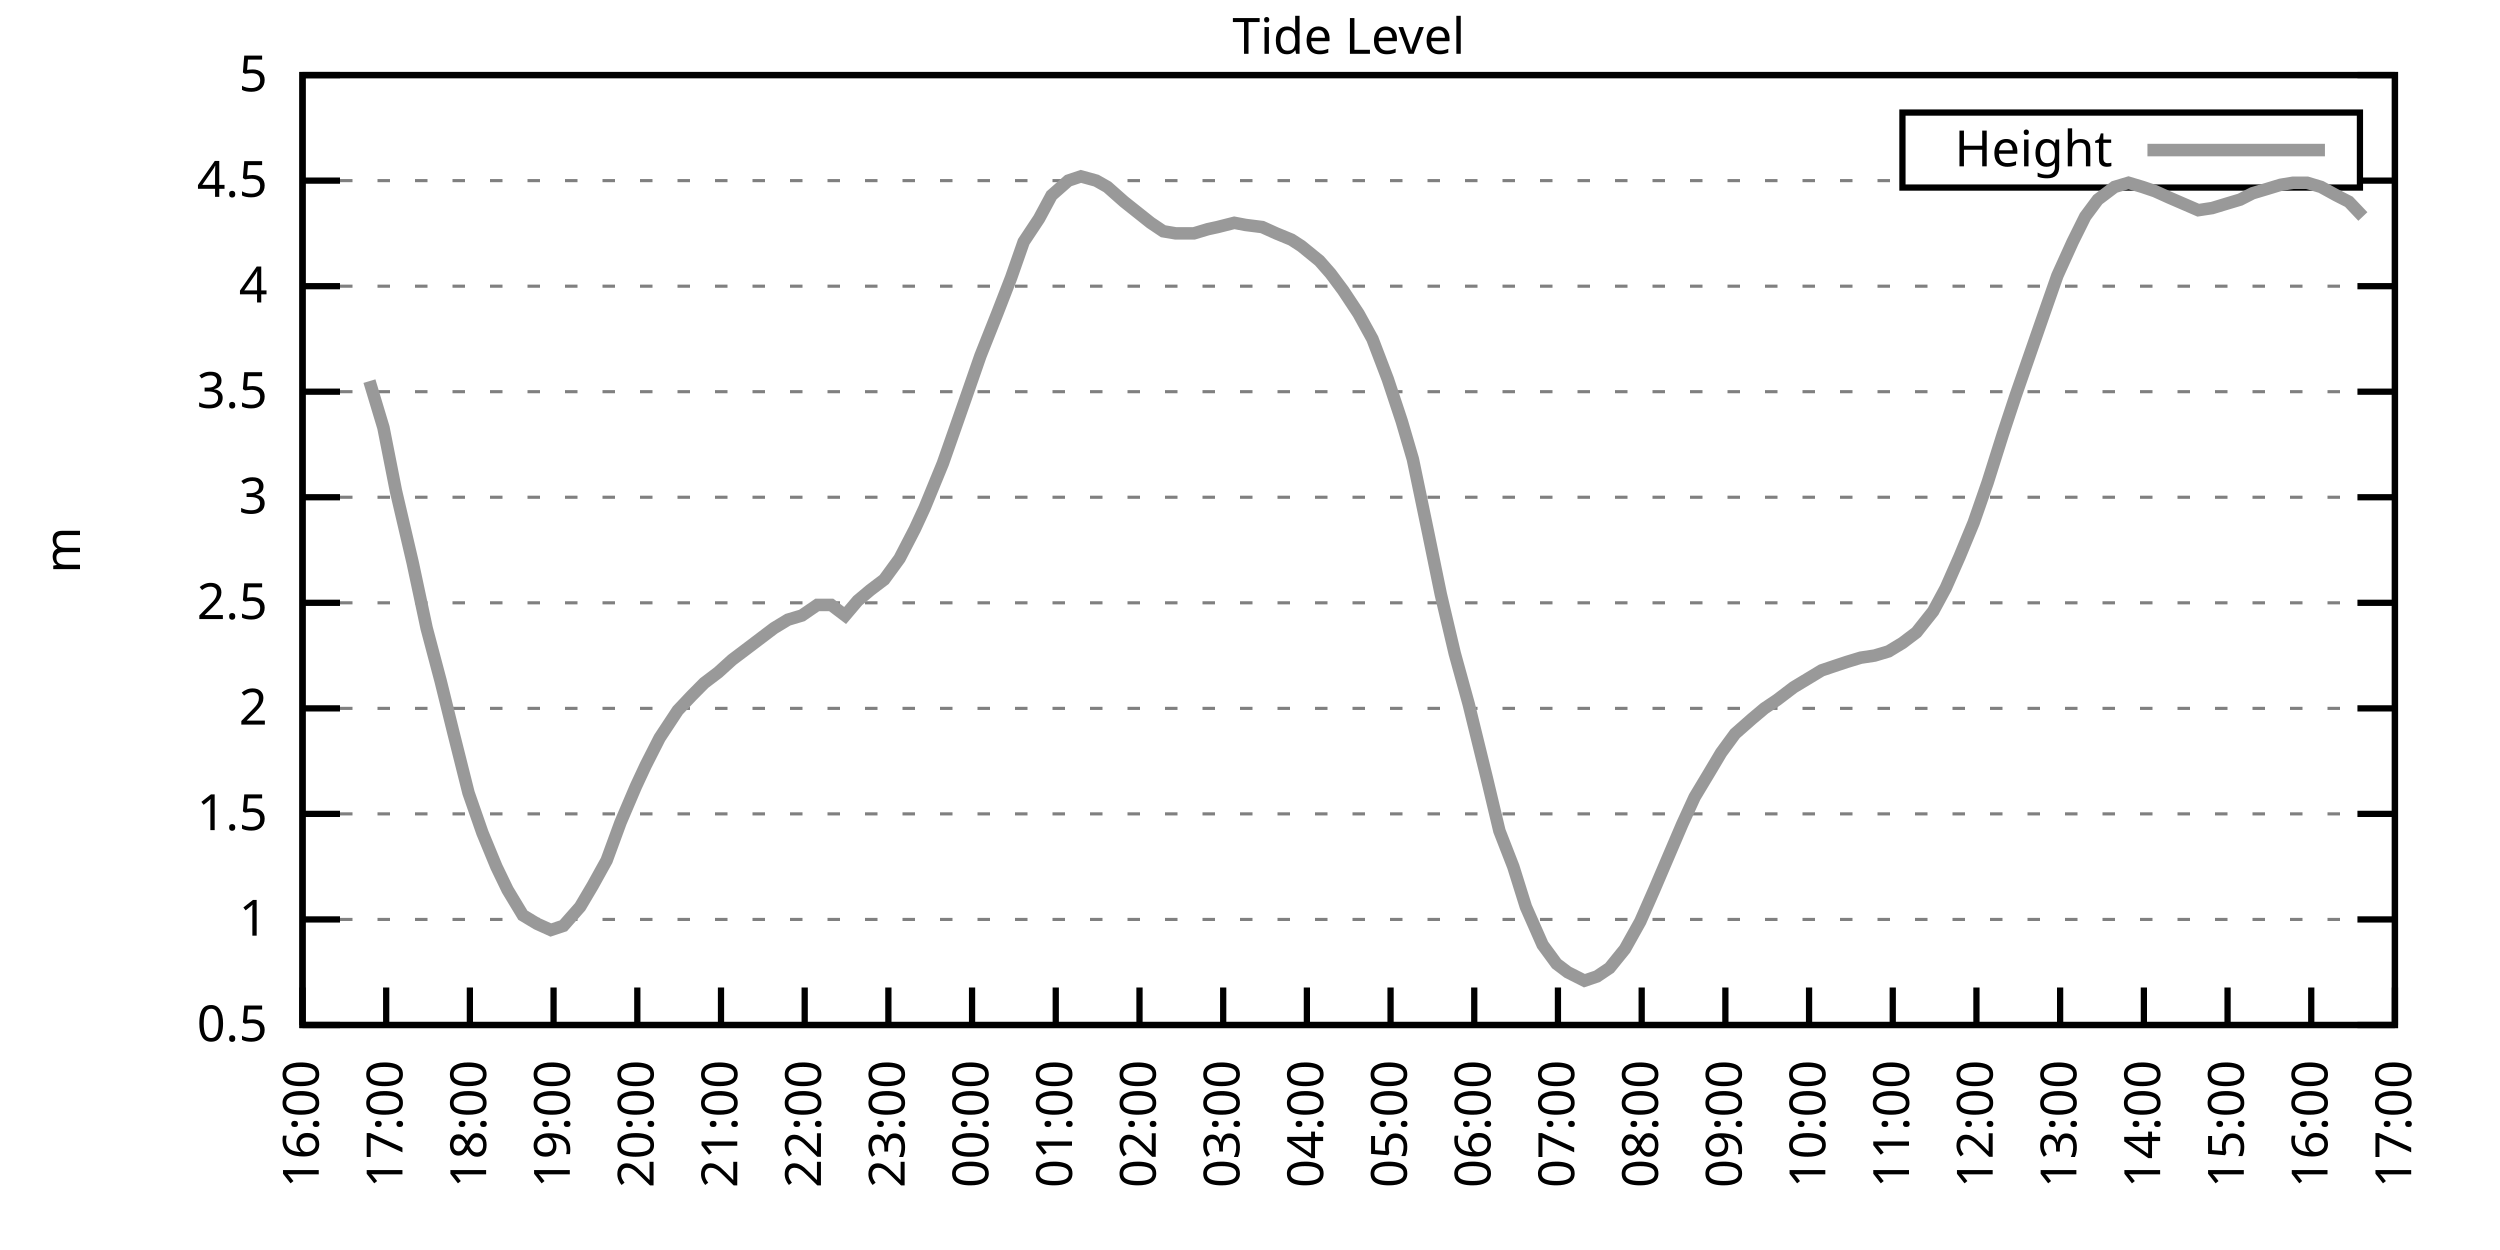
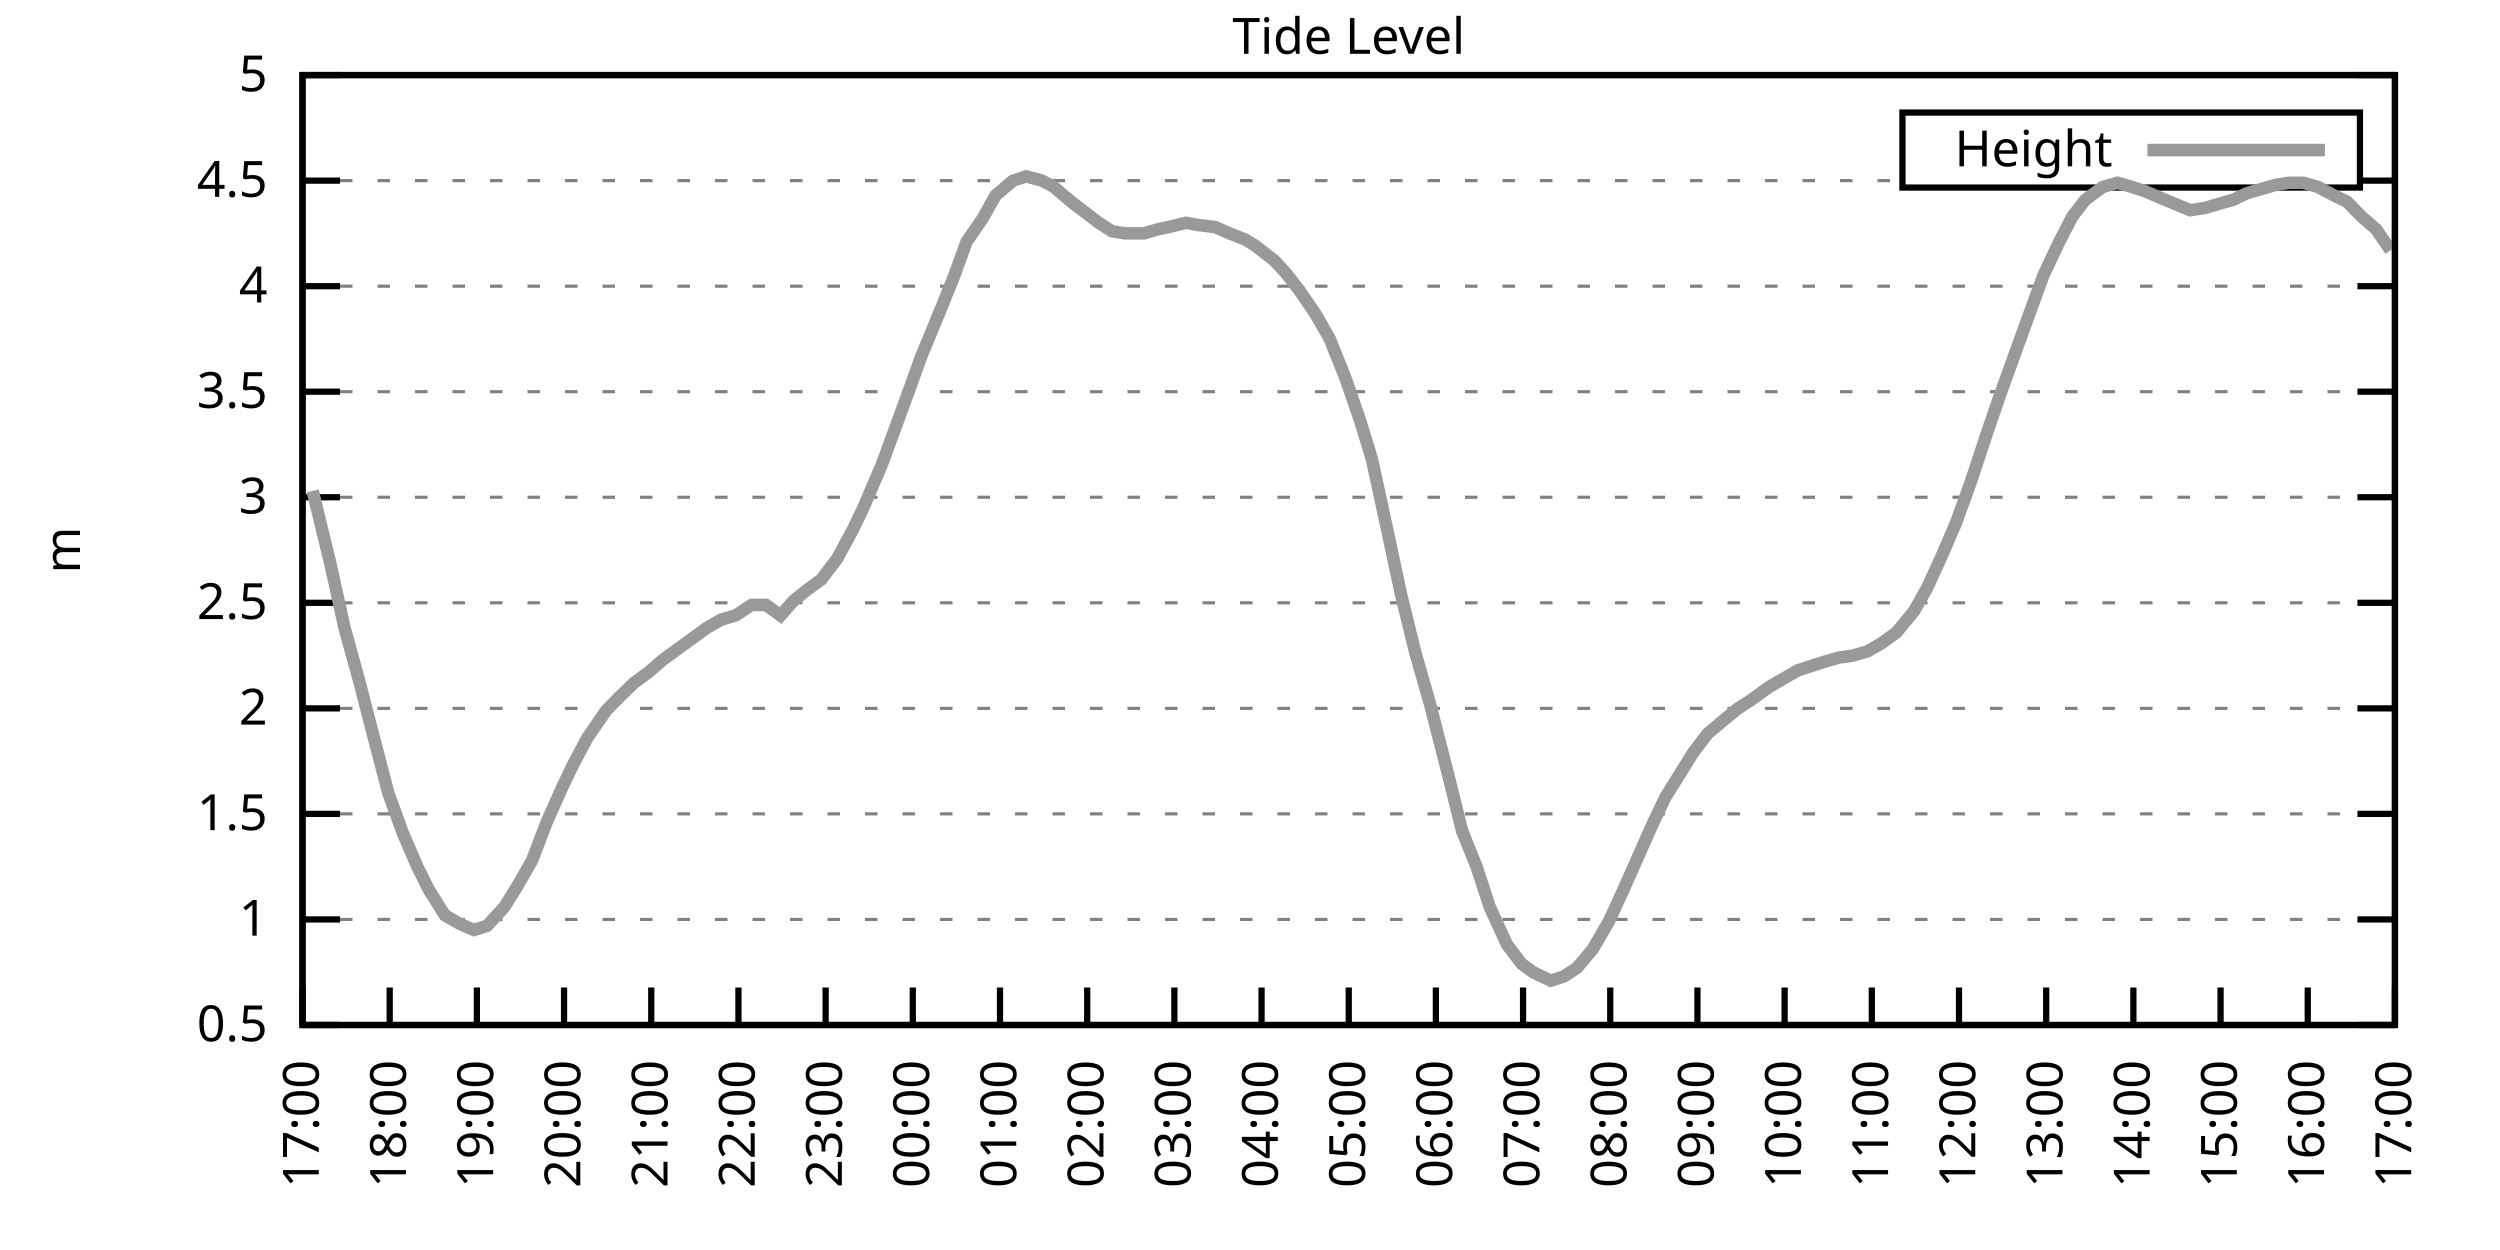
<svg xmlns="http://www.w3.org/2000/svg" xmlns:xlink="http://www.w3.org/1999/xlink" width="400" height="200" viewBox="0 0 400 200">
  <g id="gnuplot_canvas">
    <rect x="0" y="0" width="400" height="200" fill="none" />
    <defs>
      <circle id="gpDot" r="0.5" stroke-width="0.5" stroke="currentColor" />
      <path id="gpPt0" stroke-width="0.333" stroke="currentColor" d="M-1,0 h2 M0,-1 v2" />
      <path id="gpPt1" stroke-width="0.333" stroke="currentColor" d="M-1,-1 L1,1 M1,-1 L-1,1" />
      <path id="gpPt2" stroke-width="0.333" stroke="currentColor" d="M-1,0 L1,0 M0,-1 L0,1 M-1,-1 L1,1 M-1,1 L1,-1" />
      <rect id="gpPt3" stroke-width="0.333" stroke="currentColor" x="-1" y="-1" width="2" height="2" />
      <rect id="gpPt4" stroke-width="0.333" stroke="currentColor" fill="currentColor" x="-1" y="-1" width="2" height="2" />
      <circle id="gpPt5" stroke-width="0.333" stroke="currentColor" cx="0" cy="0" r="1" />
      <use xlink:href="#gpPt5" id="gpPt6" fill="currentColor" stroke="none" />
      <path id="gpPt7" stroke-width="0.333" stroke="currentColor" d="M0,-1.33 L-1.33,0.67 L1.33,0.67 z" />
      <use xlink:href="#gpPt7" id="gpPt8" fill="currentColor" stroke="none" />
      <use xlink:href="#gpPt7" id="gpPt9" stroke="currentColor" transform="rotate(180)" />
      <use xlink:href="#gpPt9" id="gpPt10" fill="currentColor" stroke="none" />
      <use xlink:href="#gpPt3" id="gpPt11" stroke="currentColor" transform="rotate(45)" />
      <use xlink:href="#gpPt11" id="gpPt12" fill="currentColor" stroke="none" />
      <path id="gpPt13" stroke-width="0.333" stroke="currentColor" d="M0,1.330 L1.265,0.411 L0.782,-1.067 L-0.782,-1.076 L-1.265,0.411 z" />
      <use xlink:href="#gpPt13" id="gpPt14" fill="currentColor" stroke="none" />
      <filter id="textbox" filterUnits="objectBoundingBox" x="0" y="0" height="1" width="1">
        <feFlood flood-color="white" flood-opacity="1" result="bgnd" />
        <feComposite in="SourceGraphic" in2="bgnd" operator="atop" />
      </filter>
      <filter id="greybox" filterUnits="objectBoundingBox" x="0" y="0" height="1" width="1">
        <feFlood flood-color="lightgrey" flood-opacity="1" result="grey" />
        <feComposite in="SourceGraphic" in2="grey" operator="atop" />
      </filter>
    </defs>
    <g fill="none" color="white" stroke="currentColor" stroke-width="1.00" stroke-linecap="butt" stroke-linejoin="miter">
</g>
    <g fill="none" color="black" stroke="currentColor" stroke-width="1.00" stroke-linecap="butt" stroke-linejoin="miter">
      <g stroke="none" shape-rendering="crispEdges">
        <polygon fill="rgb(255, 255, 255)" points="48.40,164.00 383.18,164.00 383.18,12.02 48.40,12.02 " />
      </g>
    </g>
    <g fill="none" color="black" stroke="currentColor" stroke-width="1.00" stroke-linecap="butt" stroke-linejoin="miter">
</g>
    <g fill="none" color="black" stroke="black" stroke-width="0.50" stroke-linecap="butt" stroke-linejoin="miter">
</g>
    <g fill="none" color="gray" stroke="currentColor" stroke-width="0.50" stroke-linecap="butt" stroke-linejoin="miter">
      <path stroke="gray" stroke-dasharray="2,4" class="gridline" d="M48.40,164.00 L383.19,164.00  " />
    </g>
    <g fill="none" color="gray" stroke="gray" stroke-width="1.00" stroke-linecap="butt" stroke-linejoin="miter">
</g>
    <g fill="none" color="black" stroke="currentColor" stroke-width="1.00" stroke-linecap="butt" stroke-linejoin="miter">
      <path stroke="black" d="M48.40,164.00 L54.40,164.00 M383.19,164.00 L377.19,164.00  " />
      <g transform="translate(42.80,166.60)" stroke="none" fill="black" font-family="Sans" font-size="8.00" text-anchor="end">
        <text>
          <tspan font-family="Sans"> 0.5</tspan>
        </text>
      </g>
    </g>
    <g fill="none" color="black" stroke="currentColor" stroke-width="1.00" stroke-linecap="butt" stroke-linejoin="miter">
</g>
    <g fill="none" color="black" stroke="black" stroke-width="0.50" stroke-linecap="butt" stroke-linejoin="miter">
</g>
    <g fill="none" color="gray" stroke="currentColor" stroke-width="0.50" stroke-linecap="butt" stroke-linejoin="miter">
      <path stroke="gray" stroke-dasharray="2,4" class="gridline" d="M48.40,147.11 L383.19,147.11  " />
    </g>
    <g fill="none" color="gray" stroke="gray" stroke-width="1.00" stroke-linecap="butt" stroke-linejoin="miter">
</g>
    <g fill="none" color="black" stroke="currentColor" stroke-width="1.00" stroke-linecap="butt" stroke-linejoin="miter">
      <path stroke="black" d="M48.40,147.11 L54.40,147.11 M383.19,147.11 L377.19,147.11  " />
      <g transform="translate(42.80,149.71)" stroke="none" fill="black" font-family="Sans" font-size="8.00" text-anchor="end">
        <text>
          <tspan font-family="Sans"> 1</tspan>
        </text>
      </g>
    </g>
    <g fill="none" color="black" stroke="currentColor" stroke-width="1.00" stroke-linecap="butt" stroke-linejoin="miter">
</g>
    <g fill="none" color="black" stroke="black" stroke-width="0.50" stroke-linecap="butt" stroke-linejoin="miter">
</g>
    <g fill="none" color="gray" stroke="currentColor" stroke-width="0.50" stroke-linecap="butt" stroke-linejoin="miter">
      <path stroke="gray" stroke-dasharray="2,4" class="gridline" d="M48.40,130.22 L383.19,130.22  " />
    </g>
    <g fill="none" color="gray" stroke="gray" stroke-width="1.00" stroke-linecap="butt" stroke-linejoin="miter">
</g>
    <g fill="none" color="black" stroke="currentColor" stroke-width="1.00" stroke-linecap="butt" stroke-linejoin="miter">
      <path stroke="black" d="M48.40,130.22 L54.40,130.22 M383.19,130.22 L377.19,130.22  " />
      <g transform="translate(42.80,132.82)" stroke="none" fill="black" font-family="Sans" font-size="8.00" text-anchor="end">
        <text>
          <tspan font-family="Sans"> 1.5</tspan>
        </text>
      </g>
    </g>
    <g fill="none" color="black" stroke="currentColor" stroke-width="1.00" stroke-linecap="butt" stroke-linejoin="miter">
</g>
    <g fill="none" color="black" stroke="black" stroke-width="0.50" stroke-linecap="butt" stroke-linejoin="miter">
</g>
    <g fill="none" color="gray" stroke="currentColor" stroke-width="0.50" stroke-linecap="butt" stroke-linejoin="miter">
      <path stroke="gray" stroke-dasharray="2,4" class="gridline" d="M48.40,113.34 L383.19,113.34  " />
    </g>
    <g fill="none" color="gray" stroke="gray" stroke-width="1.00" stroke-linecap="butt" stroke-linejoin="miter">
</g>
    <g fill="none" color="black" stroke="currentColor" stroke-width="1.00" stroke-linecap="butt" stroke-linejoin="miter">
      <path stroke="black" d="M48.40,113.34 L54.40,113.34 M383.19,113.34 L377.19,113.34  " />
      <g transform="translate(42.80,115.94)" stroke="none" fill="black" font-family="Sans" font-size="8.00" text-anchor="end">
        <text>
          <tspan font-family="Sans"> 2</tspan>
        </text>
      </g>
    </g>
    <g fill="none" color="black" stroke="currentColor" stroke-width="1.00" stroke-linecap="butt" stroke-linejoin="miter">
</g>
    <g fill="none" color="black" stroke="black" stroke-width="0.50" stroke-linecap="butt" stroke-linejoin="miter">
</g>
    <g fill="none" color="gray" stroke="currentColor" stroke-width="0.50" stroke-linecap="butt" stroke-linejoin="miter">
      <path stroke="gray" stroke-dasharray="2,4" class="gridline" d="M48.40,96.45 L383.19,96.45  " />
    </g>
    <g fill="none" color="gray" stroke="gray" stroke-width="1.00" stroke-linecap="butt" stroke-linejoin="miter">
</g>
    <g fill="none" color="black" stroke="currentColor" stroke-width="1.00" stroke-linecap="butt" stroke-linejoin="miter">
      <path stroke="black" d="M48.40,96.45 L54.40,96.45 M383.19,96.45 L377.19,96.45  " />
      <g transform="translate(42.80,99.05)" stroke="none" fill="black" font-family="Sans" font-size="8.00" text-anchor="end">
        <text>
          <tspan font-family="Sans"> 2.5</tspan>
        </text>
      </g>
    </g>
    <g fill="none" color="black" stroke="currentColor" stroke-width="1.00" stroke-linecap="butt" stroke-linejoin="miter">
</g>
    <g fill="none" color="black" stroke="black" stroke-width="0.50" stroke-linecap="butt" stroke-linejoin="miter">
</g>
    <g fill="none" color="gray" stroke="currentColor" stroke-width="0.50" stroke-linecap="butt" stroke-linejoin="miter">
      <path stroke="gray" stroke-dasharray="2,4" class="gridline" d="M48.40,79.56 L383.19,79.56  " />
    </g>
    <g fill="none" color="gray" stroke="gray" stroke-width="1.00" stroke-linecap="butt" stroke-linejoin="miter">
</g>
    <g fill="none" color="black" stroke="currentColor" stroke-width="1.00" stroke-linecap="butt" stroke-linejoin="miter">
      <path stroke="black" d="M48.40,79.56 L54.40,79.56 M383.19,79.56 L377.19,79.56  " />
      <g transform="translate(42.80,82.16)" stroke="none" fill="black" font-family="Sans" font-size="8.00" text-anchor="end">
        <text>
          <tspan font-family="Sans"> 3</tspan>
        </text>
      </g>
    </g>
    <g fill="none" color="black" stroke="currentColor" stroke-width="1.00" stroke-linecap="butt" stroke-linejoin="miter">
</g>
    <g fill="none" color="black" stroke="black" stroke-width="0.50" stroke-linecap="butt" stroke-linejoin="miter">
</g>
    <g fill="none" color="gray" stroke="currentColor" stroke-width="0.50" stroke-linecap="butt" stroke-linejoin="miter">
      <path stroke="gray" stroke-dasharray="2,4" class="gridline" d="M48.40,62.67 L383.19,62.67  " />
    </g>
    <g fill="none" color="gray" stroke="gray" stroke-width="1.00" stroke-linecap="butt" stroke-linejoin="miter">
</g>
    <g fill="none" color="black" stroke="currentColor" stroke-width="1.00" stroke-linecap="butt" stroke-linejoin="miter">
      <path stroke="black" d="M48.40,62.67 L54.40,62.67 M383.19,62.67 L377.19,62.67  " />
      <g transform="translate(42.80,65.27)" stroke="none" fill="black" font-family="Sans" font-size="8.00" text-anchor="end">
        <text>
          <tspan font-family="Sans"> 3.5</tspan>
        </text>
      </g>
    </g>
    <g fill="none" color="black" stroke="currentColor" stroke-width="1.00" stroke-linecap="butt" stroke-linejoin="miter">
</g>
    <g fill="none" color="black" stroke="black" stroke-width="0.50" stroke-linecap="butt" stroke-linejoin="miter">
</g>
    <g fill="none" color="gray" stroke="currentColor" stroke-width="0.50" stroke-linecap="butt" stroke-linejoin="miter">
      <path stroke="gray" stroke-dasharray="2,4" class="gridline" d="M48.40,45.79 L383.19,45.79  " />
    </g>
    <g fill="none" color="gray" stroke="gray" stroke-width="1.00" stroke-linecap="butt" stroke-linejoin="miter">
</g>
    <g fill="none" color="black" stroke="currentColor" stroke-width="1.00" stroke-linecap="butt" stroke-linejoin="miter">
      <path stroke="black" d="M48.40,45.79 L54.40,45.79 M383.19,45.79 L377.19,45.79  " />
      <g transform="translate(42.80,48.39)" stroke="none" fill="black" font-family="Sans" font-size="8.00" text-anchor="end">
        <text>
          <tspan font-family="Sans"> 4</tspan>
        </text>
      </g>
    </g>
    <g fill="none" color="black" stroke="currentColor" stroke-width="1.00" stroke-linecap="butt" stroke-linejoin="miter">
</g>
    <g fill="none" color="black" stroke="black" stroke-width="0.50" stroke-linecap="butt" stroke-linejoin="miter">
</g>
    <g fill="none" color="gray" stroke="currentColor" stroke-width="0.50" stroke-linecap="butt" stroke-linejoin="miter">
      <path stroke="gray" stroke-dasharray="2,4" class="gridline" d="M48.40,28.90 L304.39,28.90 M377.59,28.90 L383.19,28.90  " />
    </g>
    <g fill="none" color="gray" stroke="gray" stroke-width="1.00" stroke-linecap="butt" stroke-linejoin="miter">
</g>
    <g fill="none" color="black" stroke="currentColor" stroke-width="1.00" stroke-linecap="butt" stroke-linejoin="miter">
      <path stroke="black" d="M48.40,28.90 L54.40,28.90 M383.19,28.90 L377.19,28.90  " />
      <g transform="translate(42.80,31.50)" stroke="none" fill="black" font-family="Sans" font-size="8.00" text-anchor="end">
        <text>
          <tspan font-family="Sans"> 4.5</tspan>
        </text>
      </g>
    </g>
    <g fill="none" color="black" stroke="currentColor" stroke-width="1.00" stroke-linecap="butt" stroke-linejoin="miter">
</g>
    <g fill="none" color="black" stroke="black" stroke-width="0.50" stroke-linecap="butt" stroke-linejoin="miter">
</g>
    <g fill="none" color="gray" stroke="currentColor" stroke-width="0.50" stroke-linecap="butt" stroke-linejoin="miter">
      <path stroke="gray" stroke-dasharray="2,4" class="gridline" d="M48.40,12.01 L383.19,12.01  " />
    </g>
    <g fill="none" color="gray" stroke="gray" stroke-width="1.00" stroke-linecap="butt" stroke-linejoin="miter">
</g>
    <g fill="none" color="black" stroke="currentColor" stroke-width="1.00" stroke-linecap="butt" stroke-linejoin="miter">
      <path stroke="black" d="M48.40,12.01 L54.40,12.01 M383.19,12.01 L377.19,12.01  " />
      <g transform="translate(42.80,14.61)" stroke="none" fill="black" font-family="Sans" font-size="8.00" text-anchor="end">
        <text>
          <tspan font-family="Sans"> 5</tspan>
        </text>
      </g>
    </g>
    <g fill="none" color="black" stroke="currentColor" stroke-width="1.00" stroke-linecap="butt" stroke-linejoin="miter">
      <path stroke="black" d="M48.40,164.00 L48.40,158.00  " />
      <g transform="translate(51.00,169.60) rotate(270.00)" stroke="none" fill="black" font-family="Sans" font-size="8.00" text-anchor="end">
        <text>
-           <tspan font-family="Sans">16:00</tspan>
-         </text>
-       </g>
-     </g>
-     <g fill="none" color="black" stroke="currentColor" stroke-width="1.00" stroke-linecap="butt" stroke-linejoin="miter">
-       <path stroke="black" d="M61.79,164.00 L61.79,158.00  " />
-       <g transform="translate(64.39,169.60) rotate(270.00)" stroke="none" fill="black" font-family="Sans" font-size="8.00" text-anchor="end">
-         <text>
          <tspan font-family="Sans">17:00</tspan>
        </text>
      </g>
    </g>
    <g fill="none" color="black" stroke="currentColor" stroke-width="1.00" stroke-linecap="butt" stroke-linejoin="miter">
-       <path stroke="black" d="M75.18,164.00 L75.18,158.00  " />
-       <g transform="translate(77.78,169.60) rotate(270.00)" stroke="none" fill="black" font-family="Sans" font-size="8.00" text-anchor="end">
+       <path stroke="black" d="M62.35,164.00 L62.35,158.00  " />
+       <g transform="translate(64.95,169.60) rotate(270.00)" stroke="none" fill="black" font-family="Sans" font-size="8.00" text-anchor="end">
        <text>
          <tspan font-family="Sans">18:00</tspan>
        </text>
      </g>
    </g>
    <g fill="none" color="black" stroke="currentColor" stroke-width="1.00" stroke-linecap="butt" stroke-linejoin="miter">
-       <path stroke="black" d="M88.57,164.00 L88.57,158.00  " />
-       <g transform="translate(91.17,169.60) rotate(270.00)" stroke="none" fill="black" font-family="Sans" font-size="8.00" text-anchor="end">
+       <path stroke="black" d="M76.30,164.00 L76.30,158.00  " />
+       <g transform="translate(78.90,169.60) rotate(270.00)" stroke="none" fill="black" font-family="Sans" font-size="8.00" text-anchor="end">
        <text>
          <tspan font-family="Sans">19:00</tspan>
        </text>
      </g>
    </g>
    <g fill="none" color="black" stroke="currentColor" stroke-width="1.00" stroke-linecap="butt" stroke-linejoin="miter">
-       <path stroke="black" d="M101.97,164.00 L101.97,158.00  " />
-       <g transform="translate(104.57,169.60) rotate(270.00)" stroke="none" fill="black" font-family="Sans" font-size="8.00" text-anchor="end">
+       <path stroke="black" d="M90.25,164.00 L90.25,158.00  " />
+       <g transform="translate(92.85,169.60) rotate(270.00)" stroke="none" fill="black" font-family="Sans" font-size="8.00" text-anchor="end">
        <text>
          <tspan font-family="Sans">20:00</tspan>
        </text>
      </g>
    </g>
    <g fill="none" color="black" stroke="currentColor" stroke-width="1.00" stroke-linecap="butt" stroke-linejoin="miter">
-       <path stroke="black" d="M115.36,164.00 L115.36,158.00  " />
-       <g transform="translate(117.96,169.60) rotate(270.00)" stroke="none" fill="black" font-family="Sans" font-size="8.00" text-anchor="end">
+       <path stroke="black" d="M104.20,164.00 L104.20,158.00  " />
+       <g transform="translate(106.80,169.60) rotate(270.00)" stroke="none" fill="black" font-family="Sans" font-size="8.00" text-anchor="end">
        <text>
          <tspan font-family="Sans">21:00</tspan>
        </text>
      </g>
    </g>
    <g fill="none" color="black" stroke="currentColor" stroke-width="1.00" stroke-linecap="butt" stroke-linejoin="miter">
-       <path stroke="black" d="M128.75,164.00 L128.75,158.00  " />
-       <g transform="translate(131.35,169.60) rotate(270.00)" stroke="none" fill="black" font-family="Sans" font-size="8.00" text-anchor="end">
+       <path stroke="black" d="M118.15,164.00 L118.15,158.00  " />
+       <g transform="translate(120.75,169.60) rotate(270.00)" stroke="none" fill="black" font-family="Sans" font-size="8.00" text-anchor="end">
        <text>
          <tspan font-family="Sans">22:00</tspan>
        </text>
      </g>
    </g>
    <g fill="none" color="black" stroke="currentColor" stroke-width="1.00" stroke-linecap="butt" stroke-linejoin="miter">
-       <path stroke="black" d="M142.14,164.00 L142.14,158.00  " />
-       <g transform="translate(144.74,169.60) rotate(270.00)" stroke="none" fill="black" font-family="Sans" font-size="8.00" text-anchor="end">
+       <path stroke="black" d="M132.10,164.00 L132.10,158.00  " />
+       <g transform="translate(134.70,169.60) rotate(270.00)" stroke="none" fill="black" font-family="Sans" font-size="8.00" text-anchor="end">
        <text>
          <tspan font-family="Sans">23:00</tspan>
        </text>
      </g>
    </g>
    <g fill="none" color="black" stroke="currentColor" stroke-width="1.00" stroke-linecap="butt" stroke-linejoin="miter">
-       <path stroke="black" d="M155.53,164.00 L155.53,158.00  " />
-       <g transform="translate(158.13,169.60) rotate(270.00)" stroke="none" fill="black" font-family="Sans" font-size="8.00" text-anchor="end">
+       <path stroke="black" d="M146.05,164.00 L146.05,158.00  " />
+       <g transform="translate(148.65,169.60) rotate(270.00)" stroke="none" fill="black" font-family="Sans" font-size="8.00" text-anchor="end">
        <text>
          <tspan font-family="Sans">00:00</tspan>
        </text>
      </g>
    </g>
    <g fill="none" color="black" stroke="currentColor" stroke-width="1.00" stroke-linecap="butt" stroke-linejoin="miter">
-       <path stroke="black" d="M168.92,164.00 L168.92,158.00  " />
-       <g transform="translate(171.52,169.60) rotate(270.00)" stroke="none" fill="black" font-family="Sans" font-size="8.00" text-anchor="end">
+       <path stroke="black" d="M160.00,164.00 L160.00,158.00  " />
+       <g transform="translate(162.60,169.60) rotate(270.00)" stroke="none" fill="black" font-family="Sans" font-size="8.00" text-anchor="end">
        <text>
          <tspan font-family="Sans">01:00</tspan>
        </text>
      </g>
    </g>
    <g fill="none" color="black" stroke="currentColor" stroke-width="1.00" stroke-linecap="butt" stroke-linejoin="miter">
-       <path stroke="black" d="M182.32,164.00 L182.32,158.00  " />
-       <g transform="translate(184.92,169.60) rotate(270.00)" stroke="none" fill="black" font-family="Sans" font-size="8.00" text-anchor="end">
+       <path stroke="black" d="M173.95,164.00 L173.95,158.00  " />
+       <g transform="translate(176.55,169.60) rotate(270.00)" stroke="none" fill="black" font-family="Sans" font-size="8.00" text-anchor="end">
        <text>
          <tspan font-family="Sans">02:00</tspan>
        </text>
      </g>
    </g>
    <g fill="none" color="black" stroke="currentColor" stroke-width="1.00" stroke-linecap="butt" stroke-linejoin="miter">
-       <path stroke="black" d="M195.71,164.00 L195.71,158.00  " />
-       <g transform="translate(198.31,169.60) rotate(270.00)" stroke="none" fill="black" font-family="Sans" font-size="8.00" text-anchor="end">
+       <path stroke="black" d="M187.90,164.00 L187.90,158.00  " />
+       <g transform="translate(190.50,169.60) rotate(270.00)" stroke="none" fill="black" font-family="Sans" font-size="8.00" text-anchor="end">
        <text>
          <tspan font-family="Sans">03:00</tspan>
        </text>
      </g>
    </g>
    <g fill="none" color="black" stroke="currentColor" stroke-width="1.00" stroke-linecap="butt" stroke-linejoin="miter">
-       <path stroke="black" d="M209.10,164.00 L209.10,158.00  " />
-       <g transform="translate(211.70,169.60) rotate(270.00)" stroke="none" fill="black" font-family="Sans" font-size="8.00" text-anchor="end">
+       <path stroke="black" d="M201.85,164.00 L201.85,158.00  " />
+       <g transform="translate(204.45,169.60) rotate(270.00)" stroke="none" fill="black" font-family="Sans" font-size="8.00" text-anchor="end">
        <text>
          <tspan font-family="Sans">04:00</tspan>
        </text>
      </g>
    </g>
    <g fill="none" color="black" stroke="currentColor" stroke-width="1.00" stroke-linecap="butt" stroke-linejoin="miter">
-       <path stroke="black" d="M222.49,164.00 L222.49,158.00  " />
-       <g transform="translate(225.09,169.60) rotate(270.00)" stroke="none" fill="black" font-family="Sans" font-size="8.00" text-anchor="end">
+       <path stroke="black" d="M215.80,164.00 L215.80,158.00  " />
+       <g transform="translate(218.40,169.60) rotate(270.00)" stroke="none" fill="black" font-family="Sans" font-size="8.00" text-anchor="end">
        <text>
          <tspan font-family="Sans">05:00</tspan>
        </text>
      </g>
    </g>
    <g fill="none" color="black" stroke="currentColor" stroke-width="1.00" stroke-linecap="butt" stroke-linejoin="miter">
-       <path stroke="black" d="M235.88,164.00 L235.88,158.00  " />
-       <g transform="translate(238.48,169.60) rotate(270.00)" stroke="none" fill="black" font-family="Sans" font-size="8.00" text-anchor="end">
+       <path stroke="black" d="M229.74,164.00 L229.74,158.00  " />
+       <g transform="translate(232.34,169.60) rotate(270.00)" stroke="none" fill="black" font-family="Sans" font-size="8.00" text-anchor="end">
        <text>
          <tspan font-family="Sans">06:00</tspan>
        </text>
      </g>
    </g>
    <g fill="none" color="black" stroke="currentColor" stroke-width="1.00" stroke-linecap="butt" stroke-linejoin="miter">
-       <path stroke="black" d="M249.27,164.00 L249.27,158.00  " />
-       <g transform="translate(251.87,169.60) rotate(270.00)" stroke="none" fill="black" font-family="Sans" font-size="8.00" text-anchor="end">
+       <path stroke="black" d="M243.69,164.00 L243.69,158.00  " />
+       <g transform="translate(246.29,169.60) rotate(270.00)" stroke="none" fill="black" font-family="Sans" font-size="8.00" text-anchor="end">
        <text>
          <tspan font-family="Sans">07:00</tspan>
        </text>
      </g>
    </g>
    <g fill="none" color="black" stroke="currentColor" stroke-width="1.00" stroke-linecap="butt" stroke-linejoin="miter">
-       <path stroke="black" d="M262.67,164.00 L262.67,158.00  " />
-       <g transform="translate(265.27,169.60) rotate(270.00)" stroke="none" fill="black" font-family="Sans" font-size="8.00" text-anchor="end">
+       <path stroke="black" d="M257.64,164.00 L257.64,158.00  " />
+       <g transform="translate(260.24,169.60) rotate(270.00)" stroke="none" fill="black" font-family="Sans" font-size="8.00" text-anchor="end">
        <text>
          <tspan font-family="Sans">08:00</tspan>
        </text>
      </g>
    </g>
    <g fill="none" color="black" stroke="currentColor" stroke-width="1.00" stroke-linecap="butt" stroke-linejoin="miter">
-       <path stroke="black" d="M276.06,164.00 L276.06,158.00  " />
-       <g transform="translate(278.66,169.60) rotate(270.00)" stroke="none" fill="black" font-family="Sans" font-size="8.00" text-anchor="end">
+       <path stroke="black" d="M271.59,164.00 L271.59,158.00  " />
+       <g transform="translate(274.19,169.60) rotate(270.00)" stroke="none" fill="black" font-family="Sans" font-size="8.00" text-anchor="end">
        <text>
          <tspan font-family="Sans">09:00</tspan>
        </text>
      </g>
    </g>
    <g fill="none" color="black" stroke="currentColor" stroke-width="1.00" stroke-linecap="butt" stroke-linejoin="miter">
-       <path stroke="black" d="M289.45,164.00 L289.45,158.00  " />
-       <g transform="translate(292.05,169.60) rotate(270.00)" stroke="none" fill="black" font-family="Sans" font-size="8.00" text-anchor="end">
+       <path stroke="black" d="M285.54,164.00 L285.54,158.00  " />
+       <g transform="translate(288.14,169.60) rotate(270.00)" stroke="none" fill="black" font-family="Sans" font-size="8.00" text-anchor="end">
        <text>
          <tspan font-family="Sans">10:00</tspan>
        </text>
      </g>
    </g>
    <g fill="none" color="black" stroke="currentColor" stroke-width="1.00" stroke-linecap="butt" stroke-linejoin="miter">
-       <path stroke="black" d="M302.84,164.00 L302.84,158.00  " />
-       <g transform="translate(305.44,169.60) rotate(270.00)" stroke="none" fill="black" font-family="Sans" font-size="8.00" text-anchor="end">
+       <path stroke="black" d="M299.49,164.00 L299.49,158.00  " />
+       <g transform="translate(302.09,169.60) rotate(270.00)" stroke="none" fill="black" font-family="Sans" font-size="8.00" text-anchor="end">
        <text>
          <tspan font-family="Sans">11:00</tspan>
        </text>
      </g>
    </g>
    <g fill="none" color="black" stroke="currentColor" stroke-width="1.00" stroke-linecap="butt" stroke-linejoin="miter">
-       <path stroke="black" d="M316.23,164.00 L316.23,158.00  " />
-       <g transform="translate(318.83,169.60) rotate(270.00)" stroke="none" fill="black" font-family="Sans" font-size="8.00" text-anchor="end">
+       <path stroke="black" d="M313.44,164.00 L313.44,158.00  " />
+       <g transform="translate(316.04,169.60) rotate(270.00)" stroke="none" fill="black" font-family="Sans" font-size="8.00" text-anchor="end">
        <text>
          <tspan font-family="Sans">12:00</tspan>
        </text>
      </g>
    </g>
    <g fill="none" color="black" stroke="currentColor" stroke-width="1.00" stroke-linecap="butt" stroke-linejoin="miter">
-       <path stroke="black" d="M329.62,164.00 L329.62,158.00  " />
-       <g transform="translate(332.22,169.60) rotate(270.00)" stroke="none" fill="black" font-family="Sans" font-size="8.00" text-anchor="end">
+       <path stroke="black" d="M327.39,164.00 L327.39,158.00  " />
+       <g transform="translate(329.99,169.60) rotate(270.00)" stroke="none" fill="black" font-family="Sans" font-size="8.00" text-anchor="end">
        <text>
          <tspan font-family="Sans">13:00</tspan>
        </text>
      </g>
    </g>
    <g fill="none" color="black" stroke="currentColor" stroke-width="1.00" stroke-linecap="butt" stroke-linejoin="miter">
-       <path stroke="black" d="M343.02,164.00 L343.02,158.00  " />
-       <g transform="translate(345.62,169.60) rotate(270.00)" stroke="none" fill="black" font-family="Sans" font-size="8.00" text-anchor="end">
+       <path stroke="black" d="M341.34,164.00 L341.34,158.00  " />
+       <g transform="translate(343.94,169.60) rotate(270.00)" stroke="none" fill="black" font-family="Sans" font-size="8.00" text-anchor="end">
        <text>
          <tspan font-family="Sans">14:00</tspan>
        </text>
      </g>
    </g>
    <g fill="none" color="black" stroke="currentColor" stroke-width="1.00" stroke-linecap="butt" stroke-linejoin="miter">
-       <path stroke="black" d="M356.41,164.00 L356.41,158.00  " />
-       <g transform="translate(359.01,169.60) rotate(270.00)" stroke="none" fill="black" font-family="Sans" font-size="8.00" text-anchor="end">
+       <path stroke="black" d="M355.29,164.00 L355.29,158.00  " />
+       <g transform="translate(357.89,169.60) rotate(270.00)" stroke="none" fill="black" font-family="Sans" font-size="8.00" text-anchor="end">
        <text>
          <tspan font-family="Sans">15:00</tspan>
        </text>
      </g>
    </g>
    <g fill="none" color="black" stroke="currentColor" stroke-width="1.00" stroke-linecap="butt" stroke-linejoin="miter">
-       <path stroke="black" d="M369.80,164.00 L369.80,158.00  " />
-       <g transform="translate(372.40,169.60) rotate(270.00)" stroke="none" fill="black" font-family="Sans" font-size="8.00" text-anchor="end">
+       <path stroke="black" d="M369.24,164.00 L369.24,158.00  " />
+       <g transform="translate(371.84,169.60) rotate(270.00)" stroke="none" fill="black" font-family="Sans" font-size="8.00" text-anchor="end">
        <text>
          <tspan font-family="Sans">16:00</tspan>
        </text>
      </g>
    </g>
    <g fill="none" color="black" stroke="currentColor" stroke-width="1.00" stroke-linecap="butt" stroke-linejoin="miter">
      <path stroke="black" d="M383.19,164.00 L383.19,158.00  " />
      <g transform="translate(385.79,169.60) rotate(270.00)" stroke="none" fill="black" font-family="Sans" font-size="8.00" text-anchor="end">
        <text>
          <tspan font-family="Sans">17:00</tspan>
        </text>
      </g>
    </g>
    <g fill="none" color="black" stroke="currentColor" stroke-width="1.00" stroke-linecap="butt" stroke-linejoin="miter">
</g>
    <g fill="none" color="black" stroke="currentColor" stroke-width="1.00" stroke-linecap="butt" stroke-linejoin="miter">
      <path stroke="black" d="M48.40,12.01 L48.40,164.00 L383.19,164.00 L383.19,12.01 L48.40,12.01 Z  " />
    </g>
    <g fill="none" color="black" stroke="currentColor" stroke-width="1.00" stroke-linecap="butt" stroke-linejoin="miter">
</g>
    <g fill="none" color="black" stroke="currentColor" stroke-width="1.00" stroke-linecap="butt" stroke-linejoin="miter">
      <path stroke="black" d="M304.39,30.01 L304.39,18.01 L377.59,18.01 L377.59,30.01 L304.39,30.01 Z  " />
    </g>
    <g id="Tide_level_plot_1">
      <g fill="none" color="white" stroke="black" stroke-width="2.00" stroke-linecap="butt" stroke-linejoin="miter">
</g>
      <g fill="none" color="black" stroke="currentColor" stroke-width="2.00" stroke-linecap="butt" stroke-linejoin="miter">
        <g transform="translate(337.99,26.61)" stroke="none" fill="black" font-family="Sans" font-size="8.00" text-anchor="end">
          <text>
            <tspan font-family="Sans">Height</tspan>
          </text>
        </g>
      </g>
      <g fill="none" color="black" stroke="currentColor" stroke-width="2.00" stroke-linecap="butt" stroke-linejoin="miter">
-         <path stroke="rgb(153, 153, 153)" d="M343.59,24.01 L371.99,24.01 M59.11,60.98 L61.35,68.42 L63.35,78.55 L66.03,90.03 L68.26,100.50 L70.50,108.95   L72.50,117.05 L74.96,126.85 L77.19,133.26 L79.42,138.67 L81.21,142.38 L83.66,146.44 L85.90,147.79 L88.13,148.80   L90.14,148.13 L92.82,145.09 L94.82,141.71 L97.06,137.66 L99.29,131.58 L101.74,125.83 L103.31,122.46 L105.54,118.07   L108.44,113.67 L110.67,111.31 L112.68,109.28 L114.91,107.59 L117.14,105.57 L119.38,103.88 L121.61,102.19 L123.84,100.50   L126.07,99.15 L128.30,98.48 L130.76,96.79 L132.99,96.79 L135.22,98.48 L137.23,96.11 L139.24,94.42 L141.47,92.73   L143.93,89.36 L146.38,84.63 L147.94,81.25 L150.85,74.16 L152.63,69.09 L154.64,63.35 L156.87,56.93 L159.55,50.18   L161.78,44.43 L163.79,38.69 L166.25,34.98 L168.25,31.26 L170.93,28.90 L172.94,28.22 L175.40,28.90 L177.18,29.91   L179.86,32.28 L184.10,35.65 L186.11,37.00 L188.12,37.34 L191.02,37.34 L193.25,36.67 L194.81,36.33 L197.49,35.65   L199.28,35.99 L201.96,36.33 L204.19,37.34 L206.64,38.35 L208.21,39.37 L211.11,41.73 L212.89,43.76 L214.90,46.46   L217.36,50.18 L219.59,54.23 L222.04,60.65 L224.28,67.40 L226.06,73.48 L228.52,85.30 L230.53,95.10 L232.76,104.56   L234.99,112.66 L237.89,124.48 L239.90,132.93 L242.13,138.67 L244.14,145.09 L246.82,151.17 L249.05,154.21 L250.84,155.56   L253.51,156.91 L255.52,156.23 L257.53,154.88 L259.99,151.84 L262.44,147.45 L264.67,142.38 L269.14,131.91 L271.15,127.52   L273.38,123.81 L275.39,120.43 L277.62,117.39 L280.30,115.03 L282.31,113.34 L284.32,111.99 L286.99,109.96 L289.23,108.61   L291.46,107.26 L293.47,106.58 L295.48,105.91 L297.71,105.23 L299.94,104.89 L302.17,104.22 L304.40,102.87 L306.63,101.18   L309.31,97.80 L311.32,94.08 L313.55,89.02 L315.79,83.61 L318.02,77.20 L320.47,69.43 L322.48,63.35 L324.94,56.26   L327.17,49.84 L329.18,44.10 L331.63,38.69 L333.64,34.64 L335.65,31.94 L338.33,29.91 L340.56,29.24 L342.79,29.91   L344.80,30.59 L347.03,31.60 L351.72,33.63 L353.95,33.29 L356.18,32.61 L358.42,31.94 L360.42,30.92 L362.66,30.25   L364.89,29.57 L366.90,29.24 L369.13,29.24 L371.36,29.91 L373.82,31.26 L375.82,32.28 L378.06,34.64  " />
+         <path stroke="rgb(153, 153, 153)" d="M343.59,24.01 L371.99,24.01 M50.03,78.55 L52.82,90.03 L55.14,100.50 L57.47,108.95 L59.56,117.05 L62.12,126.85   L64.44,133.26 L66.77,138.67 L68.63,142.38 L71.18,146.44 L73.51,147.79 L75.83,148.80 L77.93,148.13 L80.72,145.09   L82.81,141.71 L85.13,137.66 L87.46,131.58 L90.02,125.83 L91.64,122.46 L93.97,118.07 L96.99,113.67 L99.32,111.31   L101.41,109.28 L103.73,107.59 L106.06,105.57 L108.38,103.88 L110.71,102.19 L113.03,100.50 L115.36,99.15 L117.68,98.48   L120.24,96.79 L122.57,96.79 L124.89,98.48 L126.98,96.11 L129.08,94.42 L131.40,92.73 L133.96,89.36 L136.51,84.63   L138.14,81.25 L141.16,74.16 L143.02,69.09 L145.12,63.35 L147.44,56.93 L150.23,50.18 L152.56,44.43 L154.65,38.69   L157.21,34.98 L159.30,31.26 L162.09,28.90 L164.18,28.22 L166.74,28.90 L168.60,29.91 L171.39,32.28 L175.81,35.65   L177.90,37.00 L179.99,37.34 L183.01,37.34 L185.34,36.67 L186.97,36.33 L189.76,35.65 L191.62,35.99 L194.41,36.33   L196.73,37.34 L199.29,38.35 L200.92,39.37 L203.94,41.73 L205.80,43.76 L207.89,46.46 L210.45,50.18 L212.77,54.23   L215.33,60.65 L217.65,67.40 L219.51,73.48 L222.07,85.30 L224.16,95.10 L226.49,104.56 L228.81,112.66 L231.84,124.48   L233.93,132.93 L236.25,138.67 L238.35,145.09 L241.14,151.17 L243.46,154.21 L245.32,155.56 L248.11,156.91 L250.20,156.23   L252.30,154.88 L254.85,151.84 L257.41,147.45 L259.74,142.38 L264.39,131.91 L266.48,127.52 L268.80,123.81 L270.90,120.43   L273.22,117.39 L276.01,115.03 L278.10,113.34 L280.20,111.99 L282.99,109.96 L285.31,108.61 L287.64,107.26 L289.73,106.58   L291.82,105.91 L294.15,105.23 L296.47,104.89 L298.80,104.22 L301.12,102.87 L303.44,101.18 L306.23,97.80 L308.33,94.08   L310.65,89.02 L312.98,83.61 L315.30,77.20 L317.86,69.43 L319.95,63.35 L322.51,56.26 L324.83,49.84 L326.93,44.10   L329.48,38.69 L331.58,34.64 L333.67,31.94 L336.46,29.91 L338.78,29.24 L341.11,29.91 L343.20,30.59 L345.53,31.60   L350.41,33.63 L352.73,33.29 L355.06,32.61 L357.38,31.94 L359.48,30.92 L361.80,30.25 L364.13,29.57 L366.22,29.24   L368.54,29.24 L370.87,29.91 L373.43,31.26 L375.52,32.28 L377.84,34.64 L380.17,36.67 L382.49,40.04  " />
      </g>
    </g>
    <g fill="none" color="black" stroke="currentColor" stroke-width="2.00" stroke-linecap="butt" stroke-linejoin="miter">
</g>
    <g fill="none" color="black" stroke="black" stroke-width="1.00" stroke-linecap="butt" stroke-linejoin="miter">
</g>
    <g fill="none" color="black" stroke="currentColor" stroke-width="1.00" stroke-linecap="butt" stroke-linejoin="miter">
      <path stroke="black" d="M48.40,12.01 L48.40,164.00 L383.19,164.00 L383.19,12.01 L48.40,12.01 Z  " />
      <g transform="translate(12.80,88.01) rotate(270.00)" stroke="none" fill="black" font-family="Sans" font-size="8.00" text-anchor="middle">
        <text>
          <tspan font-family="Sans">m</tspan>
        </text>
      </g>
    </g>
    <g fill="none" color="black" stroke="currentColor" stroke-width="1.00" stroke-linecap="butt" stroke-linejoin="miter">
</g>
    <g fill="none" color="black" stroke="currentColor" stroke-width="1.00" stroke-linecap="butt" stroke-linejoin="miter">
      <g transform="translate(215.79,8.61)" stroke="none" fill="black" font-family="Sans" font-size="8.00" text-anchor="middle">
        <text>
          <tspan font-family="Sans">Tide Level</tspan>
        </text>
      </g>
    </g>
    <g fill="none" color="black" stroke="currentColor" stroke-width="1.00" stroke-linecap="butt" stroke-linejoin="miter">
</g>
  </g>
</svg>
